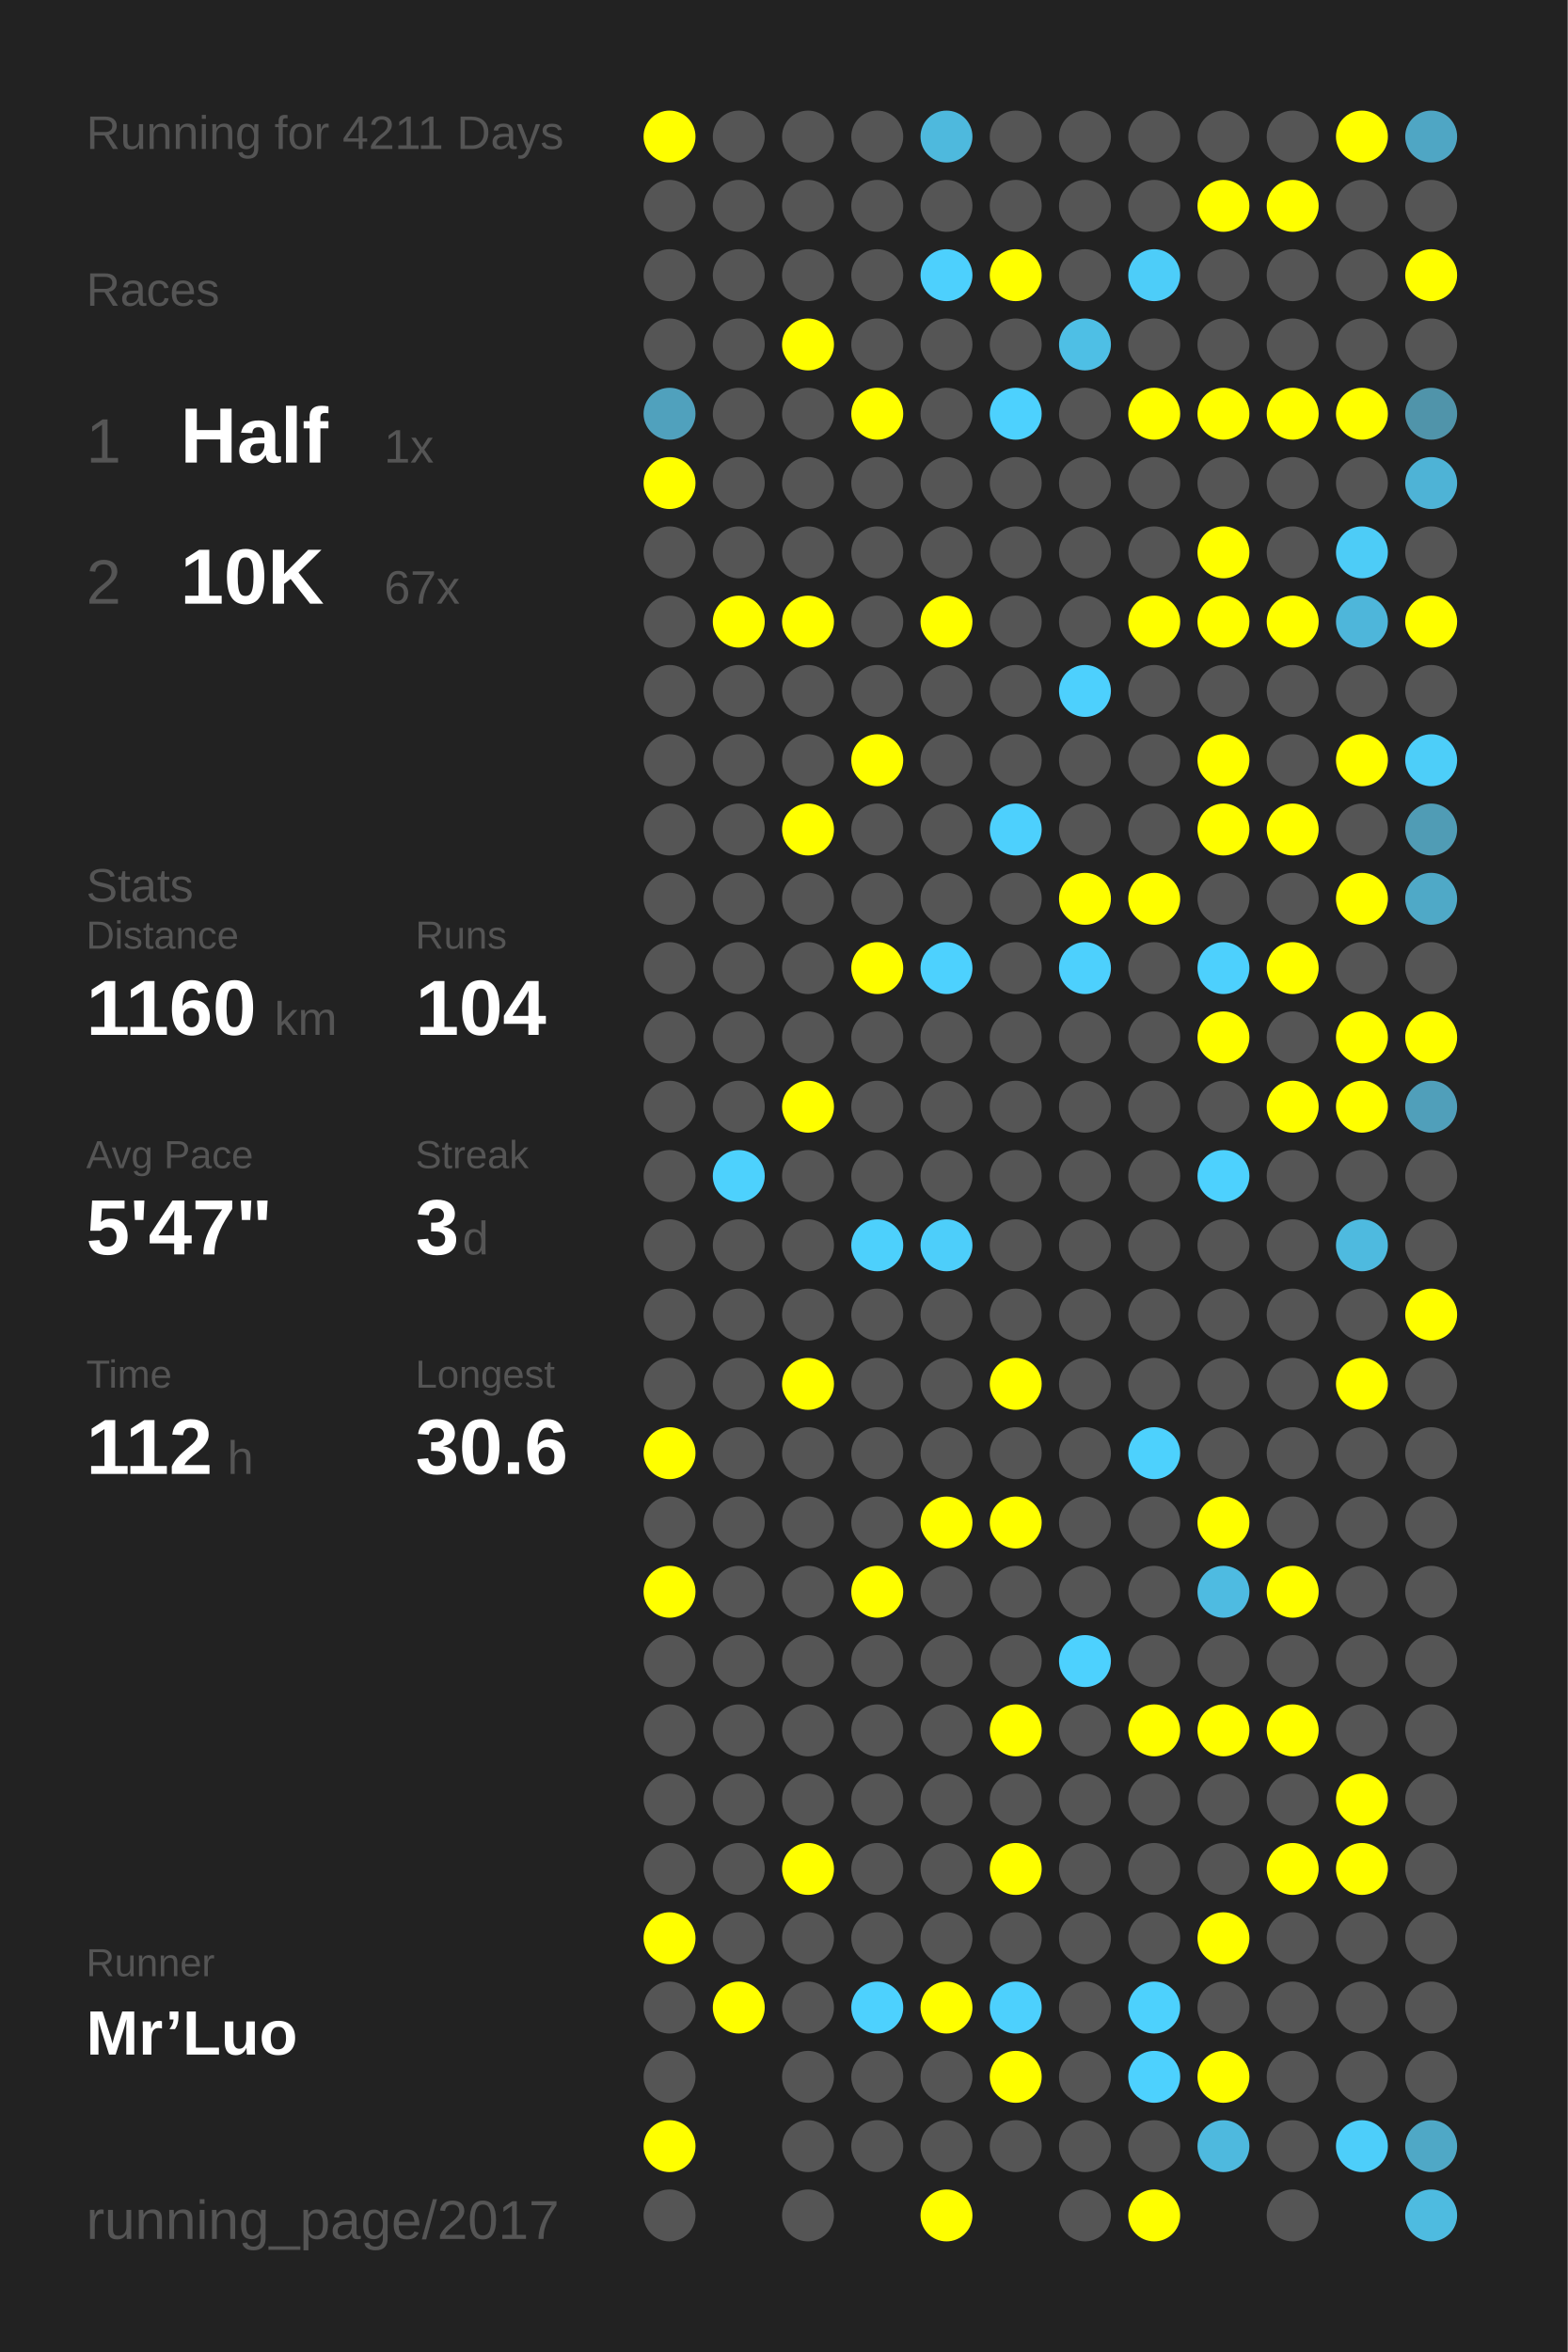
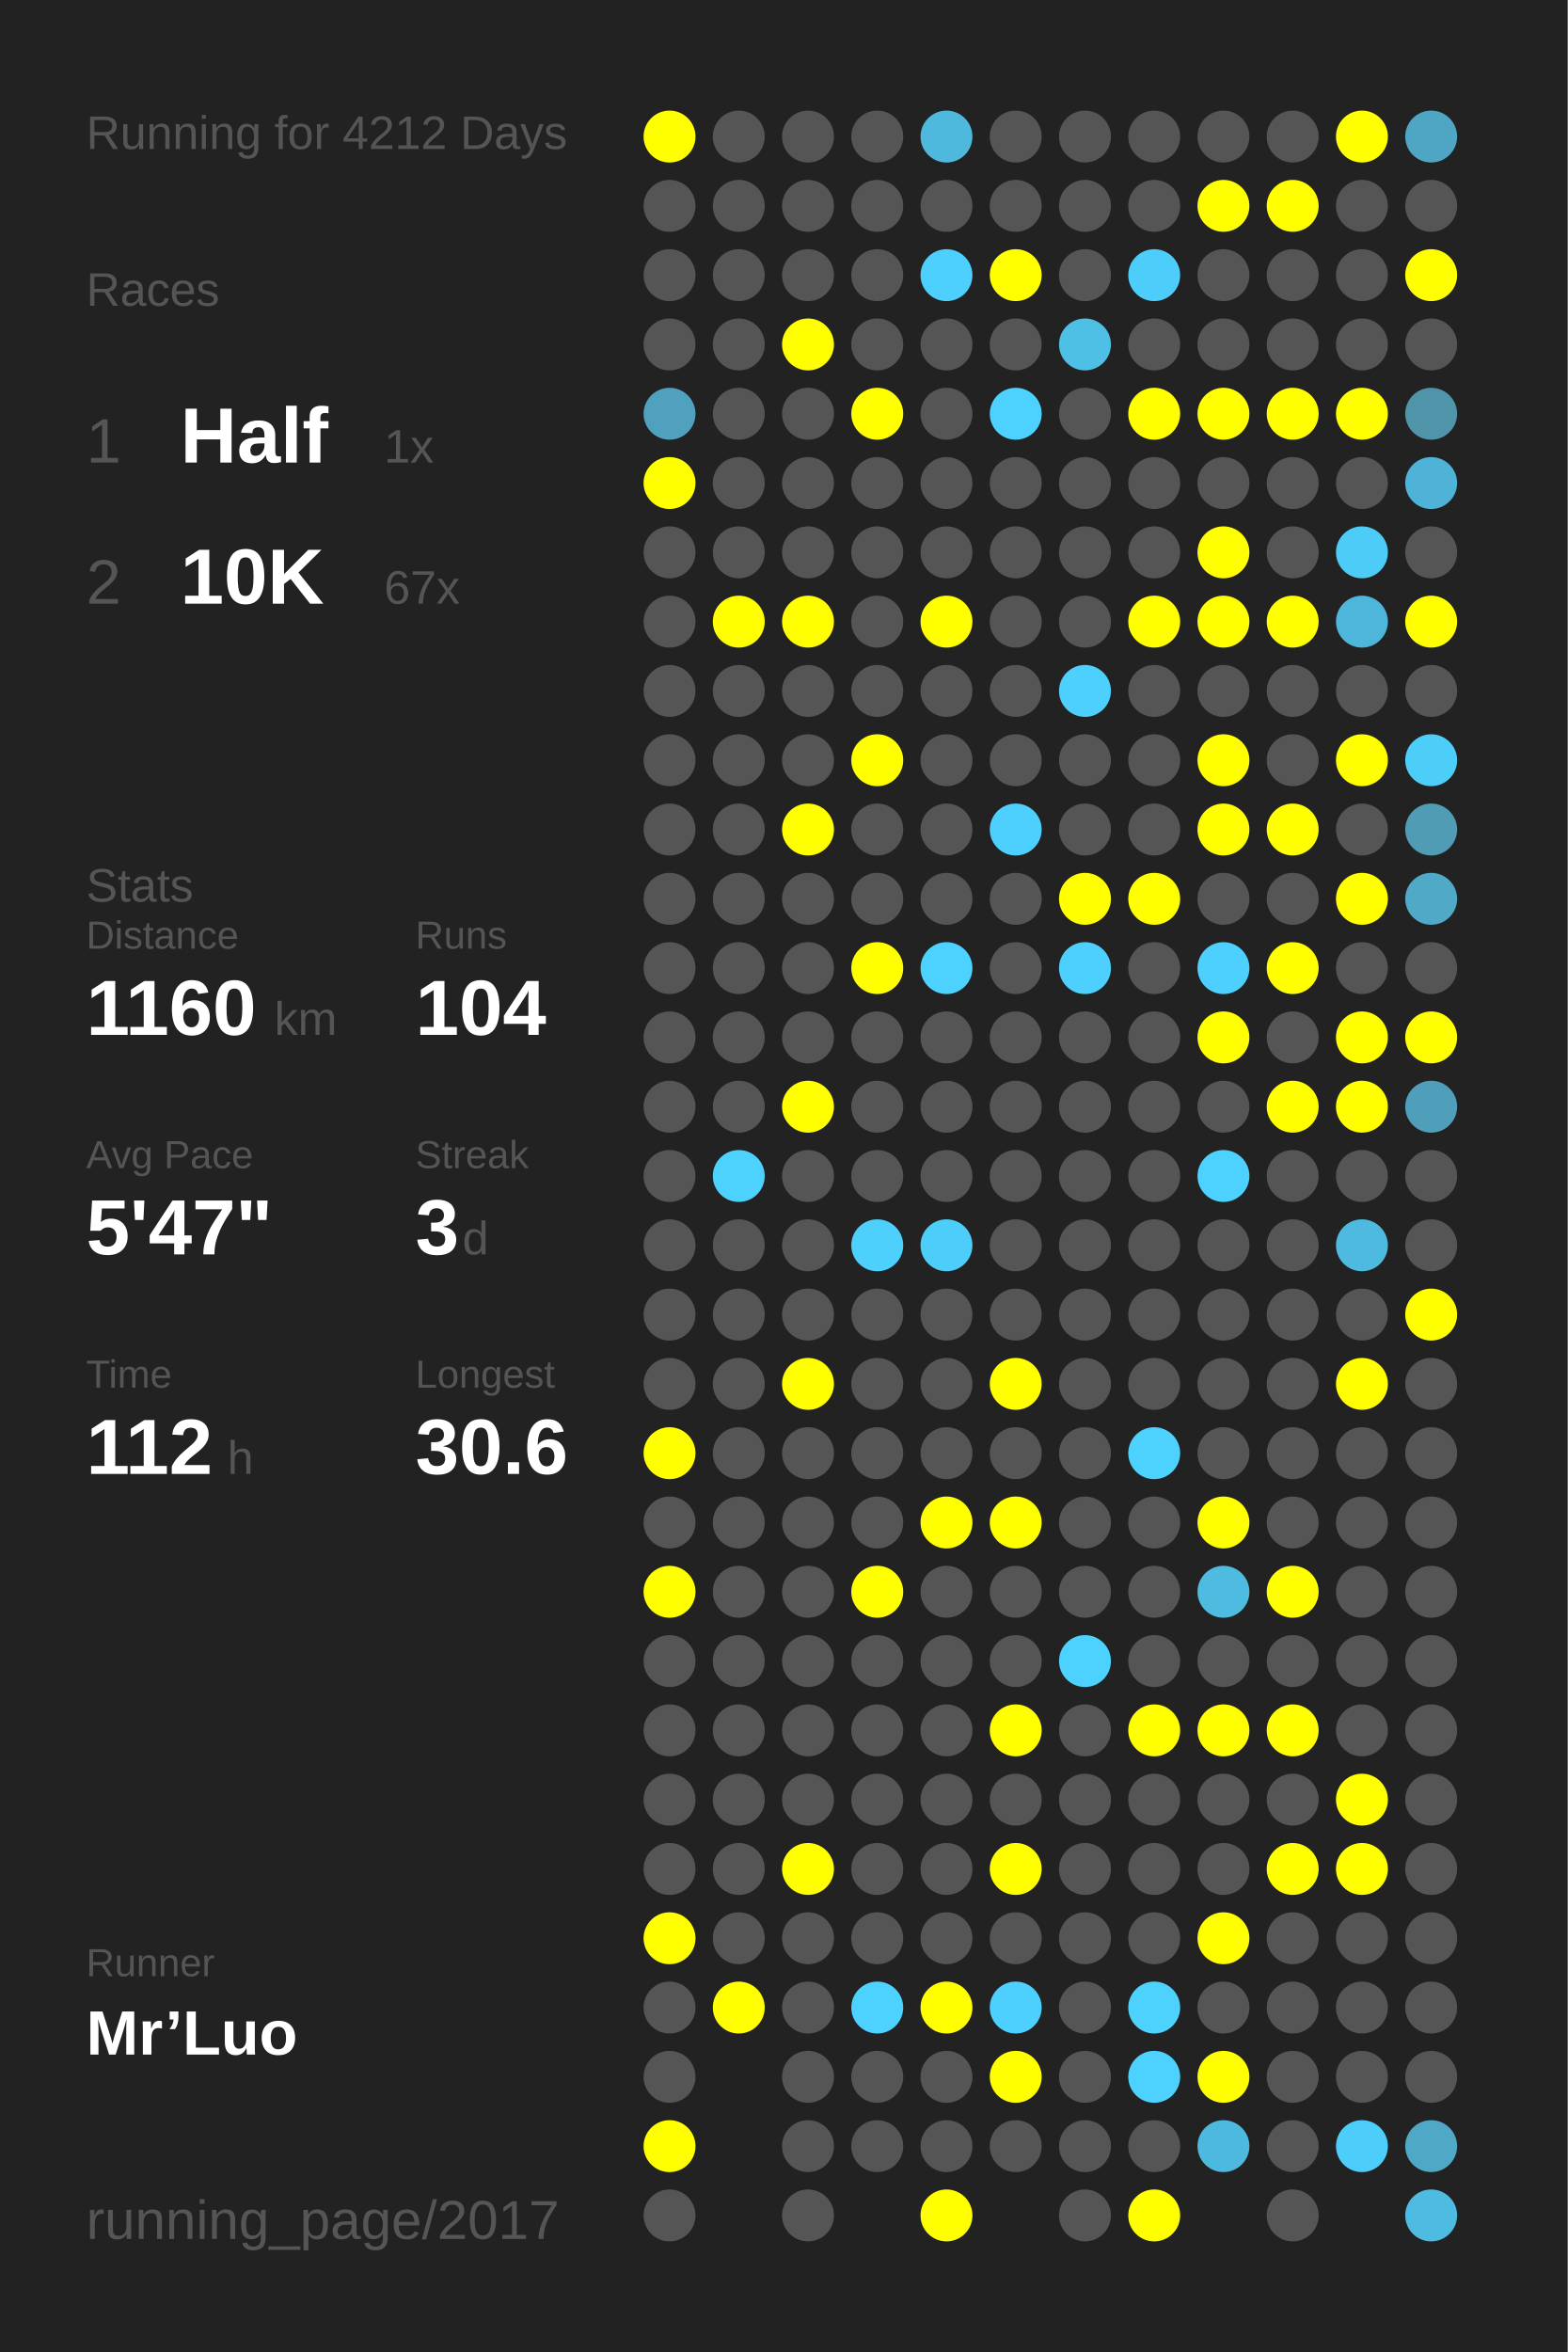
<svg xmlns="http://www.w3.org/2000/svg" baseProfile="full" height="300mm" version="1.1" viewBox="0,0,200,300" width="200mm">
  <defs />
  <rect fill="#222222" height="300" width="200" x="0" y="0" />
-   <text fill="#555555" style="font-size:6px; font-family:Arial;" x="11" y="19">Running for 4211 Days</text>
+   <text fill="#555555" style="font-size:6px; font-family:Arial;" x="11" y="19">Running for 4212 Days</text>
  <text fill="#555555" style="font-size:6px; font-family:Arial;" x="11" y="39">Races</text>
  <text fill="#555555" style="font-size:8px; font-family:Arial;" x="11" y="59">1</text>
  <text fill="#FFFFFF" style="font-size:10px; font-family:Arial; font-weight:bold;" x="23" y="59">Half</text>
  <text fill="#555555" style="font-size:6px; font-family:Arial;" x="49" y="59">1x</text>
  <text fill="#555555" style="font-size:8px; font-family:Arial;" x="11" y="77">2</text>
  <text fill="#FFFFFF" style="font-size:10px; font-family:Arial; font-weight:bold;" x="23" y="77">10K</text>
  <text fill="#555555" style="font-size:6px; font-family:Arial;" x="49" y="77">67x</text>
  <text fill="#555555" style="font-size:6px; font-family:Arial;" x="11" y="115">Stats</text>
  <text fill="#555555" style="font-size:5px; font-family:Arial;" x="11" y="121">Distance</text>
  <text fill="#FFFFFF" style="font-size:10px; font-family:Arial; font-weight:bold;" x="11" y="132">1160</text>
  <text fill="#555555" style="font-size:6px; font-family:Arial;" x="35" y="132">km</text>
  <text fill="#555555" style="font-size:5px; font-family:Arial;" x="53" y="121">Runs</text>
  <text fill="#FFFFFF" style="font-size:10px; font-family:Arial; font-weight:bold;" x="53" y="132">104</text>
  <text fill="#555555" style="font-size:5px; font-family:Arial;" x="11" y="149">Avg Pace</text>
  <text fill="#FFFFFF" style="font-size:10px; font-family:Arial; font-weight:bold;" x="11" y="160">5'47"</text>
  <text fill="#555555" style="font-size:5px; font-family:Arial;" x="53" y="149">Streak</text>
  <text fill="#FFFFFF" style="font-size:10px; font-family:Arial; font-weight:bold;" x="53" y="160">3</text>
  <text fill="#555555" style="font-size:6px; font-family:Arial;" x="59" y="160">d</text>
  <text fill="#555555" style="font-size:5px; font-family:Arial;" x="11" y="177">Time</text>
  <text fill="#FFFFFF" style="font-size:10px; font-family:Arial; font-weight:bold;" x="11" y="188">112</text>
  <text fill="#555555" style="font-size:6px; font-family:Arial;" x="29" y="188">h</text>
  <text fill="#555555" style="font-size:5px; font-family:Arial;" x="53" y="177">Longest</text>
  <text fill="#FFFFFF" style="font-size:10px; font-family:Arial; font-weight:bold;" x="53" y="188">30.6</text>
  <text fill="#555555" style="font-size:5px; font-family:Arial;" x="11" y="252.065">Runner</text>
  <text fill="#FFFFFF" style="font-size:8px; font-family:Arial; font-weight:bold;" x="11" y="262.065">Mr’Luo</text>
  <text fill="#555555" style="font-size:7px; font-family:Arial;" x="11" y="285.581">running_page/2017</text>
  <circle cx="85.417" cy="17.419" fill="#FFFF00" r="3.312" />
  <circle cx="85.417" cy="26.258" fill="#555555" r="3.312" />
  <circle cx="85.417" cy="35.097" fill="#555555" r="3.312" />
  <circle cx="85.417" cy="43.935" fill="#555555" r="3.312" />
  <circle cx="85.417" cy="52.774" fill="#50a1bd" r="3.312" />
  <circle cx="85.417" cy="61.613" fill="#FFFF00" r="3.312" />
  <circle cx="85.417" cy="70.452" fill="#555555" r="3.312" />
  <circle cx="85.417" cy="79.29" fill="#555555" r="3.312" />
  <circle cx="85.417" cy="88.129" fill="#555555" r="3.312" />
  <circle cx="85.417" cy="96.968" fill="#555555" r="3.312" />
  <circle cx="85.417" cy="105.806" fill="#555555" r="3.312" />
  <circle cx="85.417" cy="114.645" fill="#555555" r="3.312" />
  <circle cx="85.417" cy="123.484" fill="#555555" r="3.312" />
  <circle cx="85.417" cy="132.323" fill="#555555" r="3.312" />
  <circle cx="85.417" cy="141.161" fill="#555555" r="3.312" />
  <circle cx="85.417" cy="150" fill="#555555" r="3.312" />
  <circle cx="85.417" cy="158.839" fill="#555555" r="3.312" />
  <circle cx="85.417" cy="167.677" fill="#555555" r="3.312" />
  <circle cx="85.417" cy="176.516" fill="#555555" r="3.312" />
  <circle cx="85.417" cy="185.355" fill="#FFFF00" r="3.312" />
  <circle cx="85.417" cy="194.194" fill="#555555" r="3.312" />
  <circle cx="85.417" cy="203.032" fill="#FFFF00" r="3.312" />
  <circle cx="85.417" cy="211.871" fill="#555555" r="3.312" />
  <circle cx="85.417" cy="220.71" fill="#555555" r="3.312" />
  <circle cx="85.417" cy="229.548" fill="#555555" r="3.312" />
  <circle cx="85.417" cy="238.387" fill="#555555" r="3.312" />
  <circle cx="85.417" cy="247.226" fill="#FFFF00" r="3.312" />
  <circle cx="85.417" cy="256.065" fill="#555555" r="3.312" />
  <circle cx="85.417" cy="264.903" fill="#555555" r="3.312" />
  <circle cx="85.417" cy="273.742" fill="#FFFF00" r="3.312" />
  <circle cx="85.417" cy="282.581" fill="#555555" r="3.312" />
  <circle cx="94.25" cy="17.419" fill="#555555" r="3.312" />
  <circle cx="94.25" cy="26.258" fill="#555555" r="3.312" />
  <circle cx="94.25" cy="35.097" fill="#555555" r="3.312" />
  <circle cx="94.25" cy="43.935" fill="#555555" r="3.312" />
  <circle cx="94.25" cy="52.774" fill="#555555" r="3.312" />
  <circle cx="94.25" cy="61.613" fill="#555555" r="3.312" />
  <circle cx="94.25" cy="70.452" fill="#555555" r="3.312" />
  <circle cx="94.25" cy="79.29" fill="#FFFF00" r="3.312" />
  <circle cx="94.25" cy="88.129" fill="#555555" r="3.312" />
  <circle cx="94.25" cy="96.968" fill="#555555" r="3.312" />
  <circle cx="94.25" cy="105.806" fill="#555555" r="3.312" />
  <circle cx="94.25" cy="114.645" fill="#555555" r="3.312" />
  <circle cx="94.25" cy="123.484" fill="#555555" r="3.312" />
  <circle cx="94.25" cy="132.323" fill="#555555" r="3.312" />
  <circle cx="94.25" cy="141.161" fill="#555555" r="3.312" />
  <circle cx="94.25" cy="150" fill="#4dd1fd" r="3.312" />
  <circle cx="94.25" cy="158.839" fill="#555555" r="3.312" />
  <circle cx="94.25" cy="167.677" fill="#555555" r="3.312" />
  <circle cx="94.25" cy="176.516" fill="#555555" r="3.312" />
  <circle cx="94.25" cy="185.355" fill="#555555" r="3.312" />
  <circle cx="94.25" cy="194.194" fill="#555555" r="3.312" />
  <circle cx="94.25" cy="203.032" fill="#555555" r="3.312" />
  <circle cx="94.25" cy="211.871" fill="#555555" r="3.312" />
  <circle cx="94.25" cy="220.71" fill="#555555" r="3.312" />
  <circle cx="94.25" cy="229.548" fill="#555555" r="3.312" />
  <circle cx="94.25" cy="238.387" fill="#555555" r="3.312" />
  <circle cx="94.25" cy="247.226" fill="#555555" r="3.312" />
  <circle cx="94.25" cy="256.065" fill="#FFFF00" r="3.312" />
  <circle cx="103.083" cy="17.419" fill="#555555" r="3.312" />
  <circle cx="103.083" cy="26.258" fill="#555555" r="3.312" />
  <circle cx="103.083" cy="35.097" fill="#555555" r="3.312" />
  <circle cx="103.083" cy="43.935" fill="#FFFF00" r="3.312" />
  <circle cx="103.083" cy="52.774" fill="#555555" r="3.312" />
  <circle cx="103.083" cy="61.613" fill="#555555" r="3.312" />
  <circle cx="103.083" cy="70.452" fill="#555555" r="3.312" />
  <circle cx="103.083" cy="79.29" fill="#FFFF00" r="3.312" />
  <circle cx="103.083" cy="88.129" fill="#555555" r="3.312" />
  <circle cx="103.083" cy="96.968" fill="#555555" r="3.312" />
  <circle cx="103.083" cy="105.806" fill="#FFFF00" r="3.312" />
  <circle cx="103.083" cy="114.645" fill="#555555" r="3.312" />
  <circle cx="103.083" cy="123.484" fill="#555555" r="3.312" />
  <circle cx="103.083" cy="132.323" fill="#555555" r="3.312" />
  <circle cx="103.083" cy="141.161" fill="#FFFF00" r="3.312" />
  <circle cx="103.083" cy="150" fill="#555555" r="3.312" />
  <circle cx="103.083" cy="158.839" fill="#555555" r="3.312" />
  <circle cx="103.083" cy="167.677" fill="#555555" r="3.312" />
  <circle cx="103.083" cy="176.516" fill="#FFFF00" r="3.312" />
  <circle cx="103.083" cy="185.355" fill="#555555" r="3.312" />
  <circle cx="103.083" cy="194.194" fill="#555555" r="3.312" />
  <circle cx="103.083" cy="203.032" fill="#555555" r="3.312" />
  <circle cx="103.083" cy="211.871" fill="#555555" r="3.312" />
  <circle cx="103.083" cy="220.71" fill="#555555" r="3.312" />
  <circle cx="103.083" cy="229.548" fill="#555555" r="3.312" />
  <circle cx="103.083" cy="238.387" fill="#FFFF00" r="3.312" />
  <circle cx="103.083" cy="247.226" fill="#555555" r="3.312" />
  <circle cx="103.083" cy="256.065" fill="#555555" r="3.312" />
  <circle cx="103.083" cy="264.903" fill="#555555" r="3.312" />
  <circle cx="103.083" cy="273.742" fill="#555555" r="3.312" />
  <circle cx="103.083" cy="282.581" fill="#555555" r="3.312" />
  <circle cx="111.917" cy="17.419" fill="#555555" r="3.312" />
  <circle cx="111.917" cy="26.258" fill="#555555" r="3.312" />
  <circle cx="111.917" cy="35.097" fill="#555555" r="3.312" />
  <circle cx="111.917" cy="43.935" fill="#555555" r="3.312" />
  <circle cx="111.917" cy="52.774" fill="#FFFF00" r="3.312" />
  <circle cx="111.917" cy="61.613" fill="#555555" r="3.312" />
  <circle cx="111.917" cy="70.452" fill="#555555" r="3.312" />
  <circle cx="111.917" cy="79.29" fill="#555555" r="3.312" />
  <circle cx="111.917" cy="88.129" fill="#555555" r="3.312" />
  <circle cx="111.917" cy="96.968" fill="#FFFF00" r="3.312" />
  <circle cx="111.917" cy="105.806" fill="#555555" r="3.312" />
  <circle cx="111.917" cy="114.645" fill="#555555" r="3.312" />
  <circle cx="111.917" cy="123.484" fill="#FFFF00" r="3.312" />
  <circle cx="111.917" cy="132.323" fill="#555555" r="3.312" />
  <circle cx="111.917" cy="141.161" fill="#555555" r="3.312" />
  <circle cx="111.917" cy="150" fill="#555555" r="3.312" />
  <circle cx="111.917" cy="158.839" fill="#4dd0fc" r="3.312" />
  <circle cx="111.917" cy="167.677" fill="#555555" r="3.312" />
  <circle cx="111.917" cy="176.516" fill="#555555" r="3.312" />
  <circle cx="111.917" cy="185.355" fill="#555555" r="3.312" />
  <circle cx="111.917" cy="194.194" fill="#555555" r="3.312" />
  <circle cx="111.917" cy="203.032" fill="#FFFF00" r="3.312" />
  <circle cx="111.917" cy="211.871" fill="#555555" r="3.312" />
  <circle cx="111.917" cy="220.71" fill="#555555" r="3.312" />
  <circle cx="111.917" cy="229.548" fill="#555555" r="3.312" />
  <circle cx="111.917" cy="238.387" fill="#555555" r="3.312" />
  <circle cx="111.917" cy="247.226" fill="#555555" r="3.312" />
  <circle cx="111.917" cy="256.065" fill="#4dd1fe" r="3.312" />
  <circle cx="111.917" cy="264.903" fill="#555555" r="3.312" />
  <circle cx="111.917" cy="273.742" fill="#555555" r="3.312" />
  <circle cx="120.75" cy="17.419" fill="#4eb9dd" r="3.312" />
  <circle cx="120.75" cy="26.258" fill="#555555" r="3.312" />
  <circle cx="120.75" cy="35.097" fill="#4dd0fd" r="3.312" />
  <circle cx="120.75" cy="43.935" fill="#555555" r="3.312" />
  <circle cx="120.75" cy="52.774" fill="#555555" r="3.312" />
  <circle cx="120.75" cy="61.613" fill="#555555" r="3.312" />
  <circle cx="120.75" cy="70.452" fill="#555555" r="3.312" />
  <circle cx="120.75" cy="79.29" fill="#FFFF00" r="3.312" />
  <circle cx="120.75" cy="88.129" fill="#555555" r="3.312" />
  <circle cx="120.75" cy="96.968" fill="#555555" r="3.312" />
  <circle cx="120.75" cy="105.806" fill="#555555" r="3.312" />
  <circle cx="120.75" cy="114.645" fill="#555555" r="3.312" />
  <circle cx="120.75" cy="123.484" fill="#4dd1fe" r="3.312" />
  <circle cx="120.75" cy="132.323" fill="#555555" r="3.312" />
  <circle cx="120.75" cy="141.161" fill="#555555" r="3.312" />
  <circle cx="120.75" cy="150" fill="#555555" r="3.312" />
  <circle cx="120.75" cy="158.839" fill="#4dcefa" r="3.312" />
  <circle cx="120.75" cy="167.677" fill="#555555" r="3.312" />
  <circle cx="120.75" cy="176.516" fill="#555555" r="3.312" />
  <circle cx="120.75" cy="185.355" fill="#555555" r="3.312" />
  <circle cx="120.75" cy="194.194" fill="#FFFF00" r="3.312" />
  <circle cx="120.75" cy="203.032" fill="#555555" r="3.312" />
  <circle cx="120.75" cy="211.871" fill="#555555" r="3.312" />
  <circle cx="120.75" cy="220.71" fill="#555555" r="3.312" />
  <circle cx="120.75" cy="229.548" fill="#555555" r="3.312" />
  <circle cx="120.75" cy="238.387" fill="#555555" r="3.312" />
  <circle cx="120.75" cy="247.226" fill="#555555" r="3.312" />
  <circle cx="120.75" cy="256.065" fill="#FFFF00" r="3.312" />
  <circle cx="120.75" cy="264.903" fill="#555555" r="3.312" />
  <circle cx="120.75" cy="273.742" fill="#555555" r="3.312" />
  <circle cx="120.75" cy="282.581" fill="#FFFF00" r="3.312" />
  <circle cx="129.583" cy="17.419" fill="#555555" r="3.312" />
  <circle cx="129.583" cy="26.258" fill="#555555" r="3.312" />
  <circle cx="129.583" cy="35.097" fill="#FFFF00" r="3.312" />
  <circle cx="129.583" cy="43.935" fill="#555555" r="3.312" />
  <circle cx="129.583" cy="52.774" fill="#4dd1fe" r="3.312" />
  <circle cx="129.583" cy="61.613" fill="#555555" r="3.312" />
  <circle cx="129.583" cy="70.452" fill="#555555" r="3.312" />
  <circle cx="129.583" cy="79.29" fill="#555555" r="3.312" />
  <circle cx="129.583" cy="88.129" fill="#555555" r="3.312" />
  <circle cx="129.583" cy="96.968" fill="#555555" r="3.312" />
  <circle cx="129.583" cy="105.806" fill="#4dd0fd" r="3.312" />
  <circle cx="129.583" cy="114.645" fill="#555555" r="3.312" />
  <circle cx="129.583" cy="123.484" fill="#555555" r="3.312" />
  <circle cx="129.583" cy="132.323" fill="#555555" r="3.312" />
  <circle cx="129.583" cy="141.161" fill="#555555" r="3.312" />
  <circle cx="129.583" cy="150" fill="#555555" r="3.312" />
  <circle cx="129.583" cy="158.839" fill="#555555" r="3.312" />
  <circle cx="129.583" cy="167.677" fill="#555555" r="3.312" />
  <circle cx="129.583" cy="176.516" fill="#FFFF00" r="3.312" />
  <circle cx="129.583" cy="185.355" fill="#555555" r="3.312" />
  <circle cx="129.583" cy="194.194" fill="#FFFF00" r="3.312" />
  <circle cx="129.583" cy="203.032" fill="#555555" r="3.312" />
  <circle cx="129.583" cy="211.871" fill="#555555" r="3.312" />
  <circle cx="129.583" cy="220.71" fill="#FFFF00" r="3.312" />
  <circle cx="129.583" cy="229.548" fill="#555555" r="3.312" />
  <circle cx="129.583" cy="238.387" fill="#FFFF00" r="3.312" />
  <circle cx="129.583" cy="247.226" fill="#555555" r="3.312" />
  <circle cx="129.583" cy="256.065" fill="#4dd0fd" r="3.312" />
  <circle cx="129.583" cy="264.903" fill="#FFFF00" r="3.312" />
  <circle cx="129.583" cy="273.742" fill="#555555" r="3.312" />
  <circle cx="138.417" cy="17.419" fill="#555555" r="3.312" />
  <circle cx="138.417" cy="26.258" fill="#555555" r="3.312" />
  <circle cx="138.417" cy="35.097" fill="#555555" r="3.312" />
  <circle cx="138.417" cy="43.935" fill="#4ebfe5" r="3.312" />
  <circle cx="138.417" cy="52.774" fill="#555555" r="3.312" />
  <circle cx="138.417" cy="61.613" fill="#555555" r="3.312" />
  <circle cx="138.417" cy="70.452" fill="#555555" r="3.312" />
  <circle cx="138.417" cy="79.29" fill="#555555" r="3.312" />
  <circle cx="138.417" cy="88.129" fill="#4dd0fd" r="3.312" />
  <circle cx="138.417" cy="96.968" fill="#555555" r="3.312" />
  <circle cx="138.417" cy="105.806" fill="#555555" r="3.312" />
  <circle cx="138.417" cy="114.645" fill="#FFFF00" r="3.312" />
  <circle cx="138.417" cy="123.484" fill="#4dd0fd" r="3.312" />
  <circle cx="138.417" cy="132.323" fill="#555555" r="3.312" />
  <circle cx="138.417" cy="141.161" fill="#555555" r="3.312" />
  <circle cx="138.417" cy="150" fill="#555555" r="3.312" />
  <circle cx="138.417" cy="158.839" fill="#555555" r="3.312" />
  <circle cx="138.417" cy="167.677" fill="#555555" r="3.312" />
  <circle cx="138.417" cy="176.516" fill="#555555" r="3.312" />
  <circle cx="138.417" cy="185.355" fill="#555555" r="3.312" />
  <circle cx="138.417" cy="194.194" fill="#555555" r="3.312" />
  <circle cx="138.417" cy="203.032" fill="#555555" r="3.312" />
  <circle cx="138.417" cy="211.871" fill="#4dd1fe" r="3.312" />
  <circle cx="138.417" cy="220.71" fill="#555555" r="3.312" />
  <circle cx="138.417" cy="229.548" fill="#555555" r="3.312" />
  <circle cx="138.417" cy="238.387" fill="#555555" r="3.312" />
  <circle cx="138.417" cy="247.226" fill="#555555" r="3.312" />
  <circle cx="138.417" cy="256.065" fill="#555555" r="3.312" />
  <circle cx="138.417" cy="264.903" fill="#555555" r="3.312" />
  <circle cx="138.417" cy="273.742" fill="#555555" r="3.312" />
  <circle cx="138.417" cy="282.581" fill="#555555" r="3.312" />
  <circle cx="147.25" cy="17.419" fill="#555555" r="3.312" />
  <circle cx="147.25" cy="26.258" fill="#555555" r="3.312" />
  <circle cx="147.25" cy="35.097" fill="#4dcdf9" r="3.312" />
  <circle cx="147.25" cy="43.935" fill="#555555" r="3.312" />
  <circle cx="147.25" cy="52.774" fill="#FFFF00" r="3.312" />
  <circle cx="147.25" cy="61.613" fill="#555555" r="3.312" />
  <circle cx="147.25" cy="70.452" fill="#555555" r="3.312" />
  <circle cx="147.25" cy="79.29" fill="#FFFF00" r="3.312" />
  <circle cx="147.25" cy="88.129" fill="#555555" r="3.312" />
  <circle cx="147.25" cy="96.968" fill="#555555" r="3.312" />
  <circle cx="147.25" cy="105.806" fill="#555555" r="3.312" />
  <circle cx="147.25" cy="114.645" fill="#FFFF00" r="3.312" />
  <circle cx="147.25" cy="123.484" fill="#555555" r="3.312" />
  <circle cx="147.25" cy="132.323" fill="#555555" r="3.312" />
  <circle cx="147.25" cy="141.161" fill="#555555" r="3.312" />
  <circle cx="147.25" cy="150" fill="#555555" r="3.312" />
  <circle cx="147.25" cy="158.839" fill="#555555" r="3.312" />
  <circle cx="147.25" cy="167.677" fill="#555555" r="3.312" />
  <circle cx="147.25" cy="176.516" fill="#555555" r="3.312" />
  <circle cx="147.25" cy="185.355" fill="#4dd1fd" r="3.312" />
  <circle cx="147.25" cy="194.194" fill="#555555" r="3.312" />
  <circle cx="147.25" cy="203.032" fill="#555555" r="3.312" />
  <circle cx="147.25" cy="211.871" fill="#555555" r="3.312" />
  <circle cx="147.25" cy="220.71" fill="#FFFF00" r="3.312" />
  <circle cx="147.25" cy="229.548" fill="#555555" r="3.312" />
  <circle cx="147.25" cy="238.387" fill="#555555" r="3.312" />
  <circle cx="147.25" cy="247.226" fill="#555555" r="3.312" />
  <circle cx="147.25" cy="256.065" fill="#4dd1fd" r="3.312" />
  <circle cx="147.25" cy="264.903" fill="#4dd1fe" r="3.312" />
  <circle cx="147.25" cy="273.742" fill="#555555" r="3.312" />
  <circle cx="147.25" cy="282.581" fill="#FFFF00" r="3.312" />
  <circle cx="156.083" cy="17.419" fill="#555555" r="3.312" />
  <circle cx="156.083" cy="26.258" fill="#FFFF00" r="3.312" />
  <circle cx="156.083" cy="35.097" fill="#555555" r="3.312" />
  <circle cx="156.083" cy="43.935" fill="#555555" r="3.312" />
  <circle cx="156.083" cy="52.774" fill="#FFFF00" r="3.312" />
  <circle cx="156.083" cy="61.613" fill="#555555" r="3.312" />
  <circle cx="156.083" cy="70.452" fill="#FFFF00" r="3.312" />
  <circle cx="156.083" cy="79.29" fill="#FFFF00" r="3.312" />
  <circle cx="156.083" cy="88.129" fill="#555555" r="3.312" />
  <circle cx="156.083" cy="96.968" fill="#FFFF00" r="3.312" />
  <circle cx="156.083" cy="105.806" fill="#FFFF00" r="3.312" />
  <circle cx="156.083" cy="114.645" fill="#555555" r="3.312" />
  <circle cx="156.083" cy="123.484" fill="#4dd0fd" r="3.312" />
  <circle cx="156.083" cy="132.323" fill="#FFFF00" r="3.312" />
  <circle cx="156.083" cy="141.161" fill="#555555" r="3.312" />
  <circle cx="156.083" cy="150" fill="#4dd1fe" r="3.312" />
  <circle cx="156.083" cy="158.839" fill="#555555" r="3.312" />
  <circle cx="156.083" cy="167.677" fill="#555555" r="3.312" />
  <circle cx="156.083" cy="176.516" fill="#555555" r="3.312" />
  <circle cx="156.083" cy="185.355" fill="#555555" r="3.312" />
  <circle cx="156.083" cy="194.194" fill="#FFFF00" r="3.312" />
  <circle cx="156.083" cy="203.032" fill="#4ebbe1" r="3.312" />
  <circle cx="156.083" cy="211.871" fill="#555555" r="3.312" />
  <circle cx="156.083" cy="220.71" fill="#FFFF00" r="3.312" />
  <circle cx="156.083" cy="229.548" fill="#555555" r="3.312" />
  <circle cx="156.083" cy="238.387" fill="#555555" r="3.312" />
  <circle cx="156.083" cy="247.226" fill="#FFFF00" r="3.312" />
  <circle cx="156.083" cy="256.065" fill="#555555" r="3.312" />
  <circle cx="156.083" cy="264.903" fill="#FFFF00" r="3.312" />
  <circle cx="156.083" cy="273.742" fill="#4eb9de" r="3.312" />
  <circle cx="164.917" cy="17.419" fill="#555555" r="3.312" />
  <circle cx="164.917" cy="26.258" fill="#FFFF00" r="3.312" />
  <circle cx="164.917" cy="35.097" fill="#555555" r="3.312" />
  <circle cx="164.917" cy="43.935" fill="#555555" r="3.312" />
  <circle cx="164.917" cy="52.774" fill="#FFFF00" r="3.312" />
  <circle cx="164.917" cy="61.613" fill="#555555" r="3.312" />
  <circle cx="164.917" cy="70.452" fill="#555555" r="3.312" />
  <circle cx="164.917" cy="79.29" fill="#FFFF00" r="3.312" />
  <circle cx="164.917" cy="88.129" fill="#555555" r="3.312" />
  <circle cx="164.917" cy="96.968" fill="#555555" r="3.312" />
  <circle cx="164.917" cy="105.806" fill="#FFFF00" r="3.312" />
  <circle cx="164.917" cy="114.645" fill="#555555" r="3.312" />
  <circle cx="164.917" cy="123.484" fill="#FFFF00" r="3.312" />
  <circle cx="164.917" cy="132.323" fill="#555555" r="3.312" />
  <circle cx="164.917" cy="141.161" fill="#FFFF00" r="3.312" />
  <circle cx="164.917" cy="150" fill="#555555" r="3.312" />
  <circle cx="164.917" cy="158.839" fill="#555555" r="3.312" />
  <circle cx="164.917" cy="167.677" fill="#555555" r="3.312" />
  <circle cx="164.917" cy="176.516" fill="#555555" r="3.312" />
  <circle cx="164.917" cy="185.355" fill="#555555" r="3.312" />
  <circle cx="164.917" cy="194.194" fill="#555555" r="3.312" />
  <circle cx="164.917" cy="203.032" fill="#FFFF00" r="3.312" />
  <circle cx="164.917" cy="211.871" fill="#555555" r="3.312" />
  <circle cx="164.917" cy="220.71" fill="#FFFF00" r="3.312" />
  <circle cx="164.917" cy="229.548" fill="#555555" r="3.312" />
  <circle cx="164.917" cy="238.387" fill="#FFFF00" r="3.312" />
  <circle cx="164.917" cy="247.226" fill="#555555" r="3.312" />
  <circle cx="164.917" cy="256.065" fill="#555555" r="3.312" />
  <circle cx="164.917" cy="264.903" fill="#555555" r="3.312" />
  <circle cx="164.917" cy="273.742" fill="#555555" r="3.312" />
  <circle cx="164.917" cy="282.581" fill="#555555" r="3.312" />
  <circle cx="173.75" cy="17.419" fill="#FFFF00" r="3.312" />
  <circle cx="173.75" cy="26.258" fill="#555555" r="3.312" />
  <circle cx="173.75" cy="35.097" fill="#555555" r="3.312" />
  <circle cx="173.75" cy="43.935" fill="#555555" r="3.312" />
  <circle cx="173.75" cy="52.774" fill="#FFFF00" r="3.312" />
  <circle cx="173.75" cy="61.613" fill="#555555" r="3.312" />
  <circle cx="173.75" cy="70.452" fill="#4dccf7" r="3.312" />
  <circle cx="173.75" cy="79.29" fill="#4eb6da" r="3.312" />
  <circle cx="173.75" cy="88.129" fill="#555555" r="3.312" />
  <circle cx="173.75" cy="96.968" fill="#FFFF00" r="3.312" />
  <circle cx="173.75" cy="105.806" fill="#555555" r="3.312" />
  <circle cx="173.75" cy="114.645" fill="#FFFF00" r="3.312" />
  <circle cx="173.75" cy="123.484" fill="#555555" r="3.312" />
  <circle cx="173.75" cy="132.323" fill="#FFFF00" r="3.312" />
  <circle cx="173.75" cy="141.161" fill="#FFFF00" r="3.312" />
  <circle cx="173.75" cy="150" fill="#555555" r="3.312" />
  <circle cx="173.75" cy="158.839" fill="#4ebadf" r="3.312" />
  <circle cx="173.75" cy="167.677" fill="#555555" r="3.312" />
  <circle cx="173.75" cy="176.516" fill="#FFFF00" r="3.312" />
  <circle cx="173.75" cy="185.355" fill="#555555" r="3.312" />
  <circle cx="173.75" cy="194.194" fill="#555555" r="3.312" />
  <circle cx="173.75" cy="203.032" fill="#555555" r="3.312" />
  <circle cx="173.75" cy="211.871" fill="#555555" r="3.312" />
  <circle cx="173.75" cy="220.71" fill="#555555" r="3.312" />
  <circle cx="173.75" cy="229.548" fill="#FFFF00" r="3.312" />
  <circle cx="173.75" cy="238.387" fill="#FFFF00" r="3.312" />
  <circle cx="173.75" cy="247.226" fill="#555555" r="3.312" />
  <circle cx="173.75" cy="256.065" fill="#555555" r="3.312" />
  <circle cx="173.75" cy="264.903" fill="#555555" r="3.312" />
  <circle cx="173.75" cy="273.742" fill="#4dcefa" r="3.312" />
  <circle cx="182.583" cy="17.419" fill="#4fa6c4" r="3.312" />
  <circle cx="182.583" cy="26.258" fill="#555555" r="3.312" />
  <circle cx="182.583" cy="35.097" fill="#FFFF00" r="3.312" />
  <circle cx="182.583" cy="43.935" fill="#555555" r="3.312" />
  <circle cx="182.583" cy="52.774" fill="#5094aa" r="3.312" />
  <circle cx="182.583" cy="61.613" fill="#4eb3d6" r="3.312" />
  <circle cx="182.583" cy="70.452" fill="#555555" r="3.312" />
  <circle cx="182.583" cy="79.29" fill="#FFFF00" r="3.312" />
  <circle cx="182.583" cy="88.129" fill="#555555" r="3.312" />
  <circle cx="182.583" cy="96.968" fill="#4dcef9" r="3.312" />
  <circle cx="182.583" cy="105.806" fill="#509cb5" r="3.312" />
  <circle cx="182.583" cy="114.645" fill="#4fa9c7" r="3.312" />
  <circle cx="182.583" cy="123.484" fill="#555555" r="3.312" />
  <circle cx="182.583" cy="132.323" fill="#FFFF00" r="3.312" />
  <circle cx="182.583" cy="141.161" fill="#509fba" r="3.312" />
  <circle cx="182.583" cy="150" fill="#555555" r="3.312" />
  <circle cx="182.583" cy="158.839" fill="#555555" r="3.312" />
  <circle cx="182.583" cy="167.677" fill="#FFFF00" r="3.312" />
  <circle cx="182.583" cy="176.516" fill="#555555" r="3.312" />
  <circle cx="182.583" cy="185.355" fill="#555555" r="3.312" />
  <circle cx="182.583" cy="194.194" fill="#555555" r="3.312" />
  <circle cx="182.583" cy="203.032" fill="#555555" r="3.312" />
  <circle cx="182.583" cy="211.871" fill="#555555" r="3.312" />
  <circle cx="182.583" cy="220.71" fill="#555555" r="3.312" />
  <circle cx="182.583" cy="229.548" fill="#555555" r="3.312" />
  <circle cx="182.583" cy="238.387" fill="#555555" r="3.312" />
  <circle cx="182.583" cy="247.226" fill="#555555" r="3.312" />
  <circle cx="182.583" cy="256.065" fill="#555555" r="3.312" />
  <circle cx="182.583" cy="264.903" fill="#555555" r="3.312" />
  <circle cx="182.583" cy="273.742" fill="#4fa8c6" r="3.312" />
  <circle cx="182.583" cy="282.581" fill="#4ebbe0" r="3.312" />
</svg>
